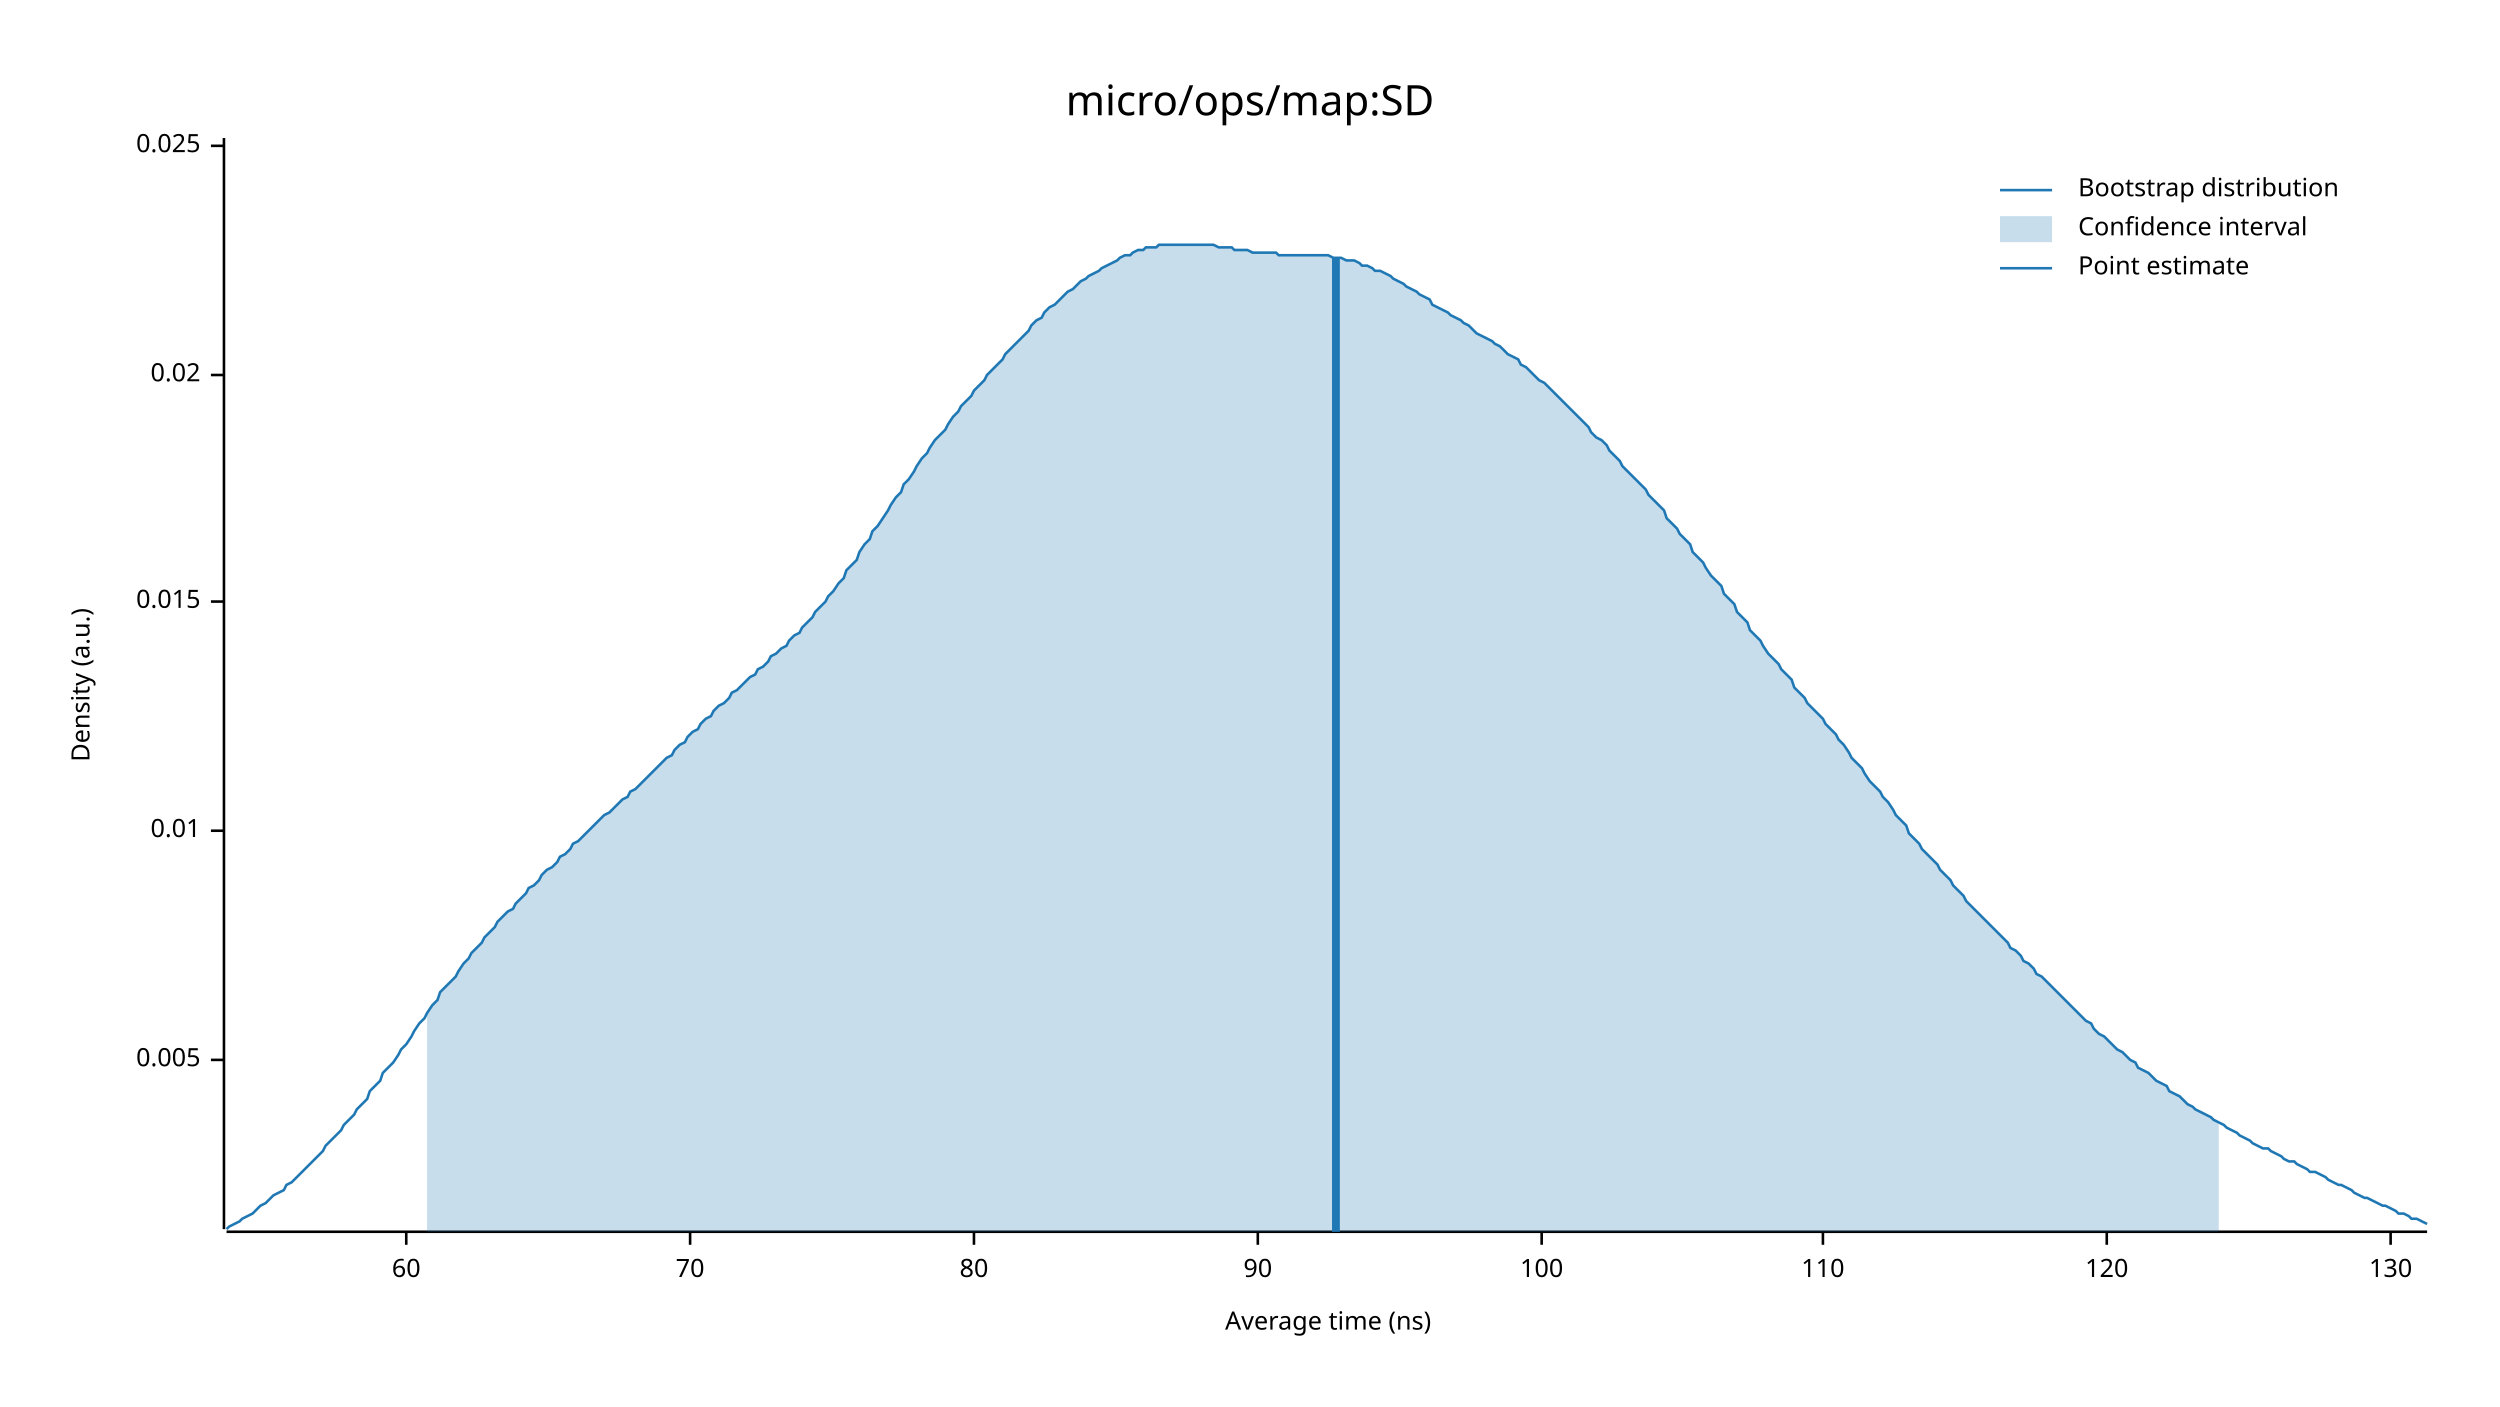
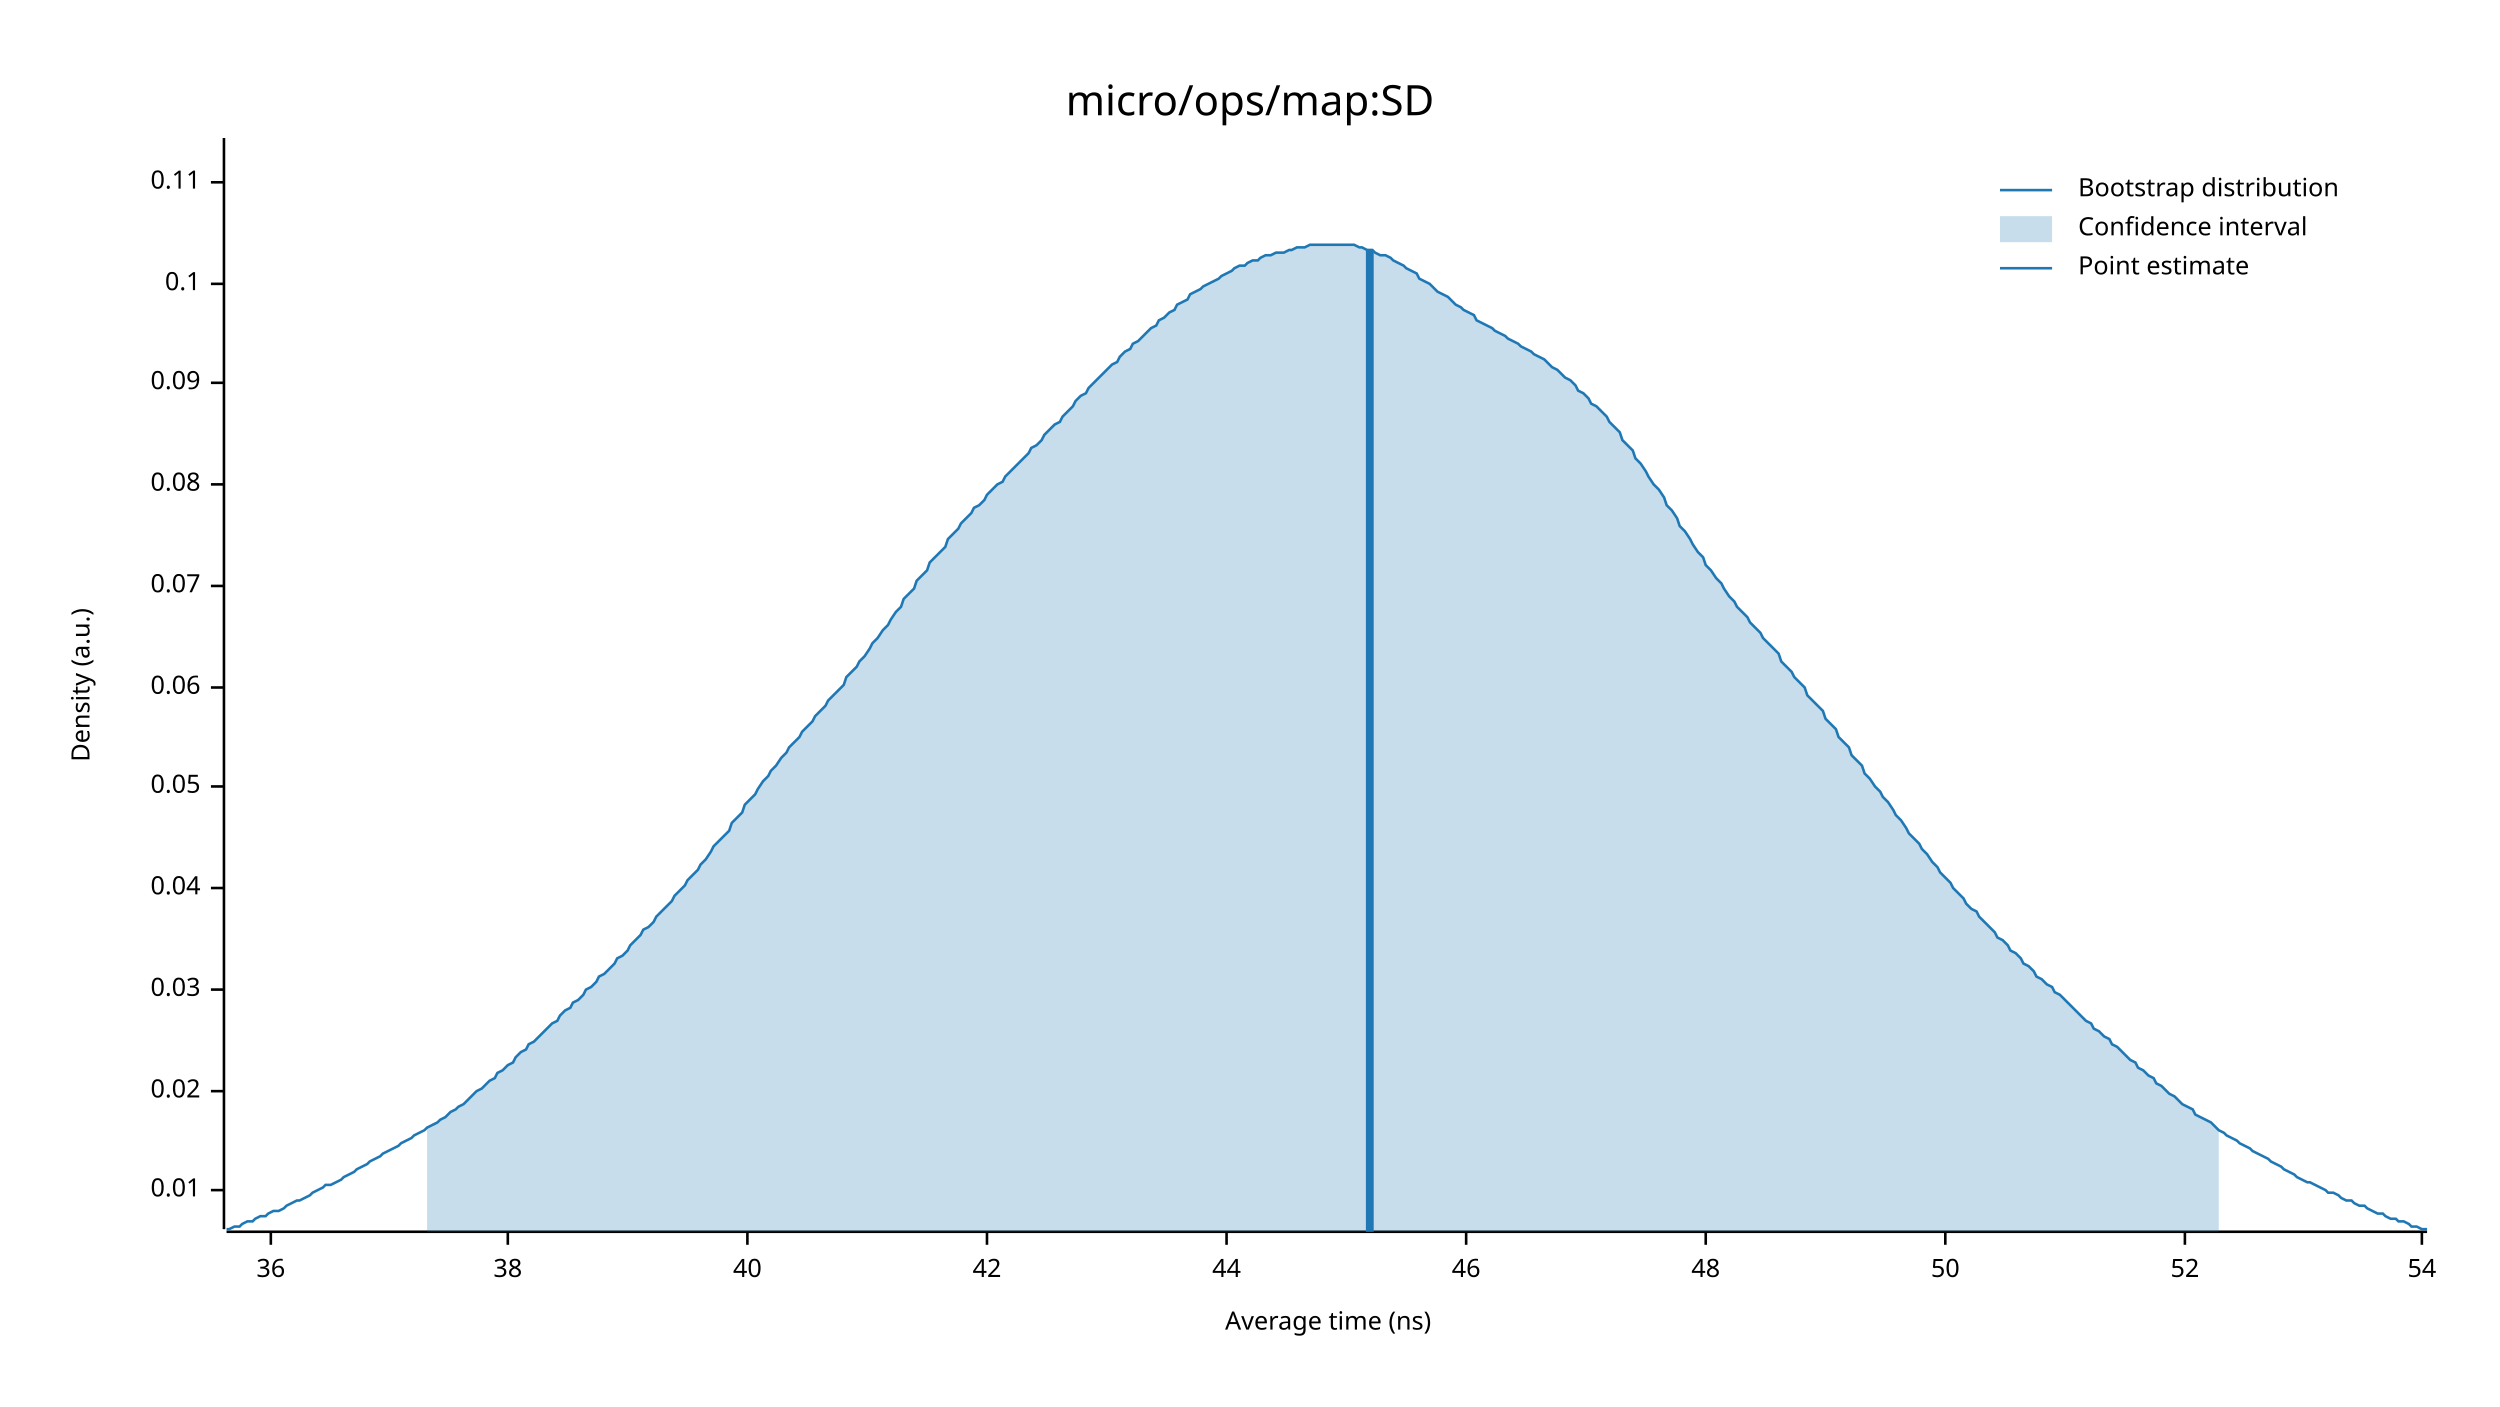
<svg xmlns="http://www.w3.org/2000/svg" width="960" height="540" viewBox="0 0 960 540">
  <text x="480" y="32" dy="0.76em" text-anchor="middle" font-family="sans-serif" font-size="16.129" opacity="1" fill="#000000">
micro/ops/map:SD
</text>
  <text x="27" y="263" dy="0.76em" text-anchor="middle" font-family="sans-serif" font-size="9.677" opacity="1" fill="#000000" transform="rotate(270, 27, 263)">
Density (a.u.)
</text>
  <text x="510" y="513" dy="-0.5ex" text-anchor="middle" font-family="sans-serif" font-size="9.677" opacity="1" fill="#000000">
Average time (ns)
</text>
  <polyline fill="none" opacity="1" stroke="#000000" stroke-width="1" points="86,53 86,472 " />
-   <text x="77" y="407" dy="0.5ex" text-anchor="end" font-family="sans-serif" font-size="9.677" opacity="1" fill="#000000">
- 0.005
- </text>
-   <polyline fill="none" opacity="1" stroke="#000000" stroke-width="1" points="81,407 86,407 " />
-   <text x="77" y="319" dy="0.5ex" text-anchor="end" font-family="sans-serif" font-size="9.677" opacity="1" fill="#000000">
+   <text x="77" y="457" dy="0.5ex" text-anchor="end" font-family="sans-serif" font-size="9.677" opacity="1" fill="#000000">
0.01
</text>
-   <polyline fill="none" opacity="1" stroke="#000000" stroke-width="1" points="81,319 86,319 " />
-   <text x="77" y="231" dy="0.5ex" text-anchor="end" font-family="sans-serif" font-size="9.677" opacity="1" fill="#000000">
- 0.015
- </text>
-   <polyline fill="none" opacity="1" stroke="#000000" stroke-width="1" points="81,231 86,231 " />
-   <text x="77" y="144" dy="0.5ex" text-anchor="end" font-family="sans-serif" font-size="9.677" opacity="1" fill="#000000">
+   <polyline fill="none" opacity="1" stroke="#000000" stroke-width="1" points="81,457 86,457 " />
+   <text x="77" y="419" dy="0.5ex" text-anchor="end" font-family="sans-serif" font-size="9.677" opacity="1" fill="#000000">
0.02
</text>
-   <polyline fill="none" opacity="1" stroke="#000000" stroke-width="1" points="81,144 86,144 " />
-   <text x="77" y="56" dy="0.5ex" text-anchor="end" font-family="sans-serif" font-size="9.677" opacity="1" fill="#000000">
- 0.025
+   <polyline fill="none" opacity="1" stroke="#000000" stroke-width="1" points="81,419 86,419 " />
+   <text x="77" y="380" dy="0.5ex" text-anchor="end" font-family="sans-serif" font-size="9.677" opacity="1" fill="#000000">
+ 0.03
</text>
-   <polyline fill="none" opacity="1" stroke="#000000" stroke-width="1" points="81,56 86,56 " />
+   <polyline fill="none" opacity="1" stroke="#000000" stroke-width="1" points="81,380 86,380 " />
+   <text x="77" y="341" dy="0.5ex" text-anchor="end" font-family="sans-serif" font-size="9.677" opacity="1" fill="#000000">
+ 0.04
+ </text>
+   <polyline fill="none" opacity="1" stroke="#000000" stroke-width="1" points="81,341 86,341 " />
+   <text x="77" y="302" dy="0.5ex" text-anchor="end" font-family="sans-serif" font-size="9.677" opacity="1" fill="#000000">
+ 0.05
+ </text>
+   <polyline fill="none" opacity="1" stroke="#000000" stroke-width="1" points="81,302 86,302 " />
+   <text x="77" y="264" dy="0.5ex" text-anchor="end" font-family="sans-serif" font-size="9.677" opacity="1" fill="#000000">
+ 0.06
+ </text>
+   <polyline fill="none" opacity="1" stroke="#000000" stroke-width="1" points="81,264 86,264 " />
+   <text x="77" y="225" dy="0.5ex" text-anchor="end" font-family="sans-serif" font-size="9.677" opacity="1" fill="#000000">
+ 0.07
+ </text>
+   <polyline fill="none" opacity="1" stroke="#000000" stroke-width="1" points="81,225 86,225 " />
+   <text x="77" y="186" dy="0.5ex" text-anchor="end" font-family="sans-serif" font-size="9.677" opacity="1" fill="#000000">
+ 0.08
+ </text>
+   <polyline fill="none" opacity="1" stroke="#000000" stroke-width="1" points="81,186 86,186 " />
+   <text x="77" y="147" dy="0.5ex" text-anchor="end" font-family="sans-serif" font-size="9.677" opacity="1" fill="#000000">
+ 0.09
+ </text>
+   <polyline fill="none" opacity="1" stroke="#000000" stroke-width="1" points="81,147 86,147 " />
+   <text x="77" y="109" dy="0.5ex" text-anchor="end" font-family="sans-serif" font-size="9.677" opacity="1" fill="#000000">
+ 0.1
+ </text>
+   <polyline fill="none" opacity="1" stroke="#000000" stroke-width="1" points="81,109 86,109 " />
+   <text x="77" y="70" dy="0.5ex" text-anchor="end" font-family="sans-serif" font-size="9.677" opacity="1" fill="#000000">
+ 0.11
+ </text>
+   <polyline fill="none" opacity="1" stroke="#000000" stroke-width="1" points="81,70 86,70 " />
  <polyline fill="none" opacity="1" stroke="#000000" stroke-width="1" points="87,473 932,473 " />
-   <text x="156" y="483" dy="0.76em" text-anchor="middle" font-family="sans-serif" font-size="9.677" opacity="1" fill="#000000">
- 60
+   <text x="104" y="483" dy="0.76em" text-anchor="middle" font-family="sans-serif" font-size="9.677" opacity="1" fill="#000000">
+ 36
</text>
-   <polyline fill="none" opacity="1" stroke="#000000" stroke-width="1" points="156,473 156,478 " />
-   <text x="265" y="483" dy="0.76em" text-anchor="middle" font-family="sans-serif" font-size="9.677" opacity="1" fill="#000000">
- 70
+   <polyline fill="none" opacity="1" stroke="#000000" stroke-width="1" points="104,473 104,478 " />
+   <text x="195" y="483" dy="0.76em" text-anchor="middle" font-family="sans-serif" font-size="9.677" opacity="1" fill="#000000">
+ 38
</text>
-   <polyline fill="none" opacity="1" stroke="#000000" stroke-width="1" points="265,473 265,478 " />
-   <text x="374" y="483" dy="0.76em" text-anchor="middle" font-family="sans-serif" font-size="9.677" opacity="1" fill="#000000">
- 80
+   <polyline fill="none" opacity="1" stroke="#000000" stroke-width="1" points="195,473 195,478 " />
+   <text x="287" y="483" dy="0.76em" text-anchor="middle" font-family="sans-serif" font-size="9.677" opacity="1" fill="#000000">
+ 40
</text>
-   <polyline fill="none" opacity="1" stroke="#000000" stroke-width="1" points="374,473 374,478 " />
-   <text x="483" y="483" dy="0.76em" text-anchor="middle" font-family="sans-serif" font-size="9.677" opacity="1" fill="#000000">
- 90
+   <polyline fill="none" opacity="1" stroke="#000000" stroke-width="1" points="287,473 287,478 " />
+   <text x="379" y="483" dy="0.76em" text-anchor="middle" font-family="sans-serif" font-size="9.677" opacity="1" fill="#000000">
+ 42
</text>
-   <polyline fill="none" opacity="1" stroke="#000000" stroke-width="1" points="483,473 483,478 " />
-   <text x="592" y="483" dy="0.76em" text-anchor="middle" font-family="sans-serif" font-size="9.677" opacity="1" fill="#000000">
- 100
+   <polyline fill="none" opacity="1" stroke="#000000" stroke-width="1" points="379,473 379,478 " />
+   <text x="471" y="483" dy="0.76em" text-anchor="middle" font-family="sans-serif" font-size="9.677" opacity="1" fill="#000000">
+ 44
</text>
-   <polyline fill="none" opacity="1" stroke="#000000" stroke-width="1" points="592,473 592,478 " />
-   <text x="700" y="483" dy="0.76em" text-anchor="middle" font-family="sans-serif" font-size="9.677" opacity="1" fill="#000000">
- 110
+   <polyline fill="none" opacity="1" stroke="#000000" stroke-width="1" points="471,473 471,478 " />
+   <text x="563" y="483" dy="0.76em" text-anchor="middle" font-family="sans-serif" font-size="9.677" opacity="1" fill="#000000">
+ 46
</text>
-   <polyline fill="none" opacity="1" stroke="#000000" stroke-width="1" points="700,473 700,478 " />
-   <text x="809" y="483" dy="0.76em" text-anchor="middle" font-family="sans-serif" font-size="9.677" opacity="1" fill="#000000">
- 120
+   <polyline fill="none" opacity="1" stroke="#000000" stroke-width="1" points="563,473 563,478 " />
+   <text x="655" y="483" dy="0.76em" text-anchor="middle" font-family="sans-serif" font-size="9.677" opacity="1" fill="#000000">
+ 48
</text>
-   <polyline fill="none" opacity="1" stroke="#000000" stroke-width="1" points="809,473 809,478 " />
-   <text x="918" y="483" dy="0.76em" text-anchor="middle" font-family="sans-serif" font-size="9.677" opacity="1" fill="#000000">
- 130
+   <polyline fill="none" opacity="1" stroke="#000000" stroke-width="1" points="655,473 655,478 " />
+   <text x="747" y="483" dy="0.76em" text-anchor="middle" font-family="sans-serif" font-size="9.677" opacity="1" fill="#000000">
+ 50
</text>
-   <polyline fill="none" opacity="1" stroke="#000000" stroke-width="1" points="918,473 918,478 " />
-   <polyline fill="none" opacity="1" stroke="#1F78B4" stroke-width="1" points="87,472 88,471 90,470 92,469 93,468 95,467 97,466 98,465 100,463 102,462 103,461 105,459 107,458 109,457 110,455 112,454 114,452 115,451 117,449 119,447 120,446 122,444 124,442 125,440 127,438 129,436 131,434 132,432 134,430 136,428 137,426 139,424 141,422 142,419 144,417 146,415 147,412 149,410 151,408 153,405 154,403 156,401 158,398 159,396 161,393 163,391 164,389 166,386 168,384 169,381 171,379 173,377 175,375 176,373 178,370 180,368 181,366 183,364 185,362 186,360 188,358 190,356 191,354 193,352 195,350 197,349 198,347 200,345 202,343 203,341 205,340 207,338 208,336 210,334 212,333 214,331 215,329 217,328 219,326 220,324 222,323 224,321 225,320 227,318 229,316 230,315 232,313 234,312 236,310 237,309 239,307 241,306 242,304 244,303 246,301 247,300 249,298 251,296 252,295 254,293 256,291 258,290 259,288 261,286 263,285 264,283 266,281 268,280 269,278 271,276 273,275 274,273 276,271 278,270 280,268 281,266 283,265 285,263 286,262 288,260 290,259 291,257 293,256 295,254 296,252 298,251 300,249 302,248 303,246 305,244 307,243 308,241 310,239 312,237 313,235 315,233 317,231 318,229 320,227 322,224 324,222 325,219 327,217 329,215 330,212 332,209 334,207 335,204 337,202 339,199 341,196 342,194 344,191 346,189 347,186 349,184 351,181 352,179 354,176 356,174 357,172 359,169 361,167 363,165 364,163 366,160 368,158 369,156 371,154 373,152 374,150 376,148 378,146 379,144 381,142 383,140 385,138 386,136 388,134 390,132 391,131 393,129 395,127 396,125 398,123 400,122 401,120 403,118 405,117 407,115 408,114 410,112 412,111 413,110 415,108 417,107 418,106 420,105 422,104 423,103 425,102 427,101 429,100 430,99 432,98 434,98 435,97 437,96 439,96 440,95 442,95 444,95 445,94 447,94 449,94 451,94 452,94 454,94 456,94 457,94 459,94 461,94 462,94 464,94 466,94 468,95 469,95 471,95 473,95 474,96 476,96 478,96 479,96 481,97 483,97 484,97 486,97 488,97 490,97 491,98 493,98 495,98 496,98 498,98 500,98 501,98 503,98 505,98 506,98 508,98 510,98 512,99 513,99 515,99 517,100 518,100 520,100 522,101 523,102 525,102 527,103 528,104 530,104 532,105 534,106 535,107 537,108 539,109 540,110 542,111 544,112 545,113 547,114 549,115 550,117 552,118 554,119 556,120 557,121 559,122 561,123 562,124 564,125 566,127 567,128 569,129 571,130 573,131 574,132 576,133 578,135 579,136 581,137 583,138 584,140 586,141 588,143 589,144 591,146 593,147 595,149 596,150 598,152 600,154 601,155 603,157 605,159 606,160 608,162 610,164 611,166 613,168 615,169 617,171 618,173 620,175 622,177 623,179 625,181 627,183 628,184 630,186 632,188 633,190 635,192 637,194 639,196 640,199 642,201 644,203 645,205 647,207 649,209 650,212 652,214 654,216 655,218 657,221 659,223 661,225 662,228 664,230 666,232 667,235 669,237 671,239 672,242 674,244 676,246 677,248 679,251 681,253 683,255 684,257 686,259 688,261 689,264 691,266 693,268 694,270 696,272 698,274 700,276 701,278 703,280 705,282 706,284 708,286 710,289 711,291 713,293 715,295 716,297 718,300 720,302 722,304 723,306 725,308 727,311 728,313 730,315 732,317 733,320 735,322 737,324 738,326 740,328 742,330 744,332 745,334 747,336 749,338 750,340 752,342 754,344 755,346 757,348 759,350 760,351 762,353 764,355 766,357 767,358 769,360 771,362 772,364 774,365 776,367 777,369 779,370 781,372 782,374 784,375 786,377 788,379 789,380 791,382 793,384 794,385 796,387 798,389 799,390 801,392 803,393 804,395 806,397 808,398 810,400 811,401 813,403 815,404 816,405 818,407 820,408 821,410 823,411 825,412 827,414 828,415 830,416 832,417 833,419 835,420 837,421 838,422 840,424 842,425 843,426 845,427 847,428 849,429 850,430 852,431 854,432 855,433 857,434 859,435 860,436 862,437 864,438 865,439 867,440 869,441 871,441 872,442 874,443 876,444 877,445 879,446 881,446 882,447 884,448 886,449 887,450 889,450 891,451 893,452 894,453 896,454 898,455 899,455 901,456 903,457 904,458 906,459 908,460 909,460 911,461 913,462 915,463 916,463 918,464 920,465 921,466 923,466 925,467 926,468 928,468 930,469 932,470 " />
-   <polygon opacity="0.25" fill="#1F78B4" points="164,389 166,386 168,384 169,381 171,379 173,377 175,375 176,373 178,370 180,368 181,366 183,364 185,362 186,360 188,358 190,356 191,354 193,352 195,350 197,349 198,347 200,345 202,343 203,341 205,340 207,338 208,336 210,334 212,333 214,331 215,329 217,328 219,326 220,324 222,323 224,321 225,320 227,318 229,316 230,315 232,313 234,312 236,310 237,309 239,307 241,306 242,304 244,303 246,301 247,300 249,298 251,296 252,295 254,293 256,291 258,290 259,288 261,286 263,285 264,283 266,281 268,280 269,278 271,276 273,275 274,273 276,271 278,270 280,268 281,266 283,265 285,263 286,262 288,260 290,259 291,257 293,256 295,254 296,252 298,251 300,249 302,248 303,246 305,244 307,243 308,241 310,239 312,237 313,235 315,233 317,231 318,229 320,227 322,224 324,222 325,219 327,217 329,215 330,212 332,209 334,207 335,204 337,202 339,199 341,196 342,194 344,191 346,189 347,186 349,184 351,181 352,179 354,176 356,174 357,172 359,169 361,167 363,165 364,163 366,160 368,158 369,156 371,154 373,152 374,150 376,148 378,146 379,144 381,142 383,140 385,138 386,136 388,134 390,132 391,131 393,129 395,127 396,125 398,123 400,122 401,120 403,118 405,117 407,115 408,114 410,112 412,111 413,110 415,108 417,107 418,106 420,105 422,104 423,103 425,102 427,101 429,100 430,99 432,98 434,98 435,97 437,96 439,96 440,95 442,95 444,95 445,94 447,94 449,94 451,94 452,94 454,94 456,94 457,94 459,94 461,94 462,94 464,94 466,94 468,95 469,95 471,95 473,95 474,96 476,96 478,96 479,96 481,97 483,97 484,97 486,97 488,97 490,97 491,98 493,98 495,98 496,98 498,98 500,98 501,98 503,98 505,98 506,98 508,98 510,98 512,99 513,99 515,99 517,100 518,100 520,100 522,101 523,102 525,102 527,103 528,104 530,104 532,105 534,106 535,107 537,108 539,109 540,110 542,111 544,112 545,113 547,114 549,115 550,117 552,118 554,119 556,120 557,121 559,122 561,123 562,124 564,125 566,127 567,128 569,129 571,130 573,131 574,132 576,133 578,135 579,136 581,137 583,138 584,140 586,141 588,143 589,144 591,146 593,147 595,149 596,150 598,152 600,154 601,155 603,157 605,159 606,160 608,162 610,164 611,166 613,168 615,169 617,171 618,173 620,175 622,177 623,179 625,181 627,183 628,184 630,186 632,188 633,190 635,192 637,194 639,196 640,199 642,201 644,203 645,205 647,207 649,209 650,212 652,214 654,216 655,218 657,221 659,223 661,225 662,228 664,230 666,232 667,235 669,237 671,239 672,242 674,244 676,246 677,248 679,251 681,253 683,255 684,257 686,259 688,261 689,264 691,266 693,268 694,270 696,272 698,274 700,276 701,278 703,280 705,282 706,284 708,286 710,289 711,291 713,293 715,295 716,297 718,300 720,302 722,304 723,306 725,308 727,311 728,313 730,315 732,317 733,320 735,322 737,324 738,326 740,328 742,330 744,332 745,334 747,336 749,338 750,340 752,342 754,344 755,346 757,348 759,350 760,351 762,353 764,355 766,357 767,358 769,360 771,362 772,364 774,365 776,367 777,369 779,370 781,372 782,374 784,375 786,377 788,379 789,380 791,382 793,384 794,385 796,387 798,389 799,390 801,392 803,393 804,395 806,397 808,398 810,400 811,401 813,403 815,404 816,405 818,407 820,408 821,410 823,411 825,412 827,414 828,415 830,416 832,417 833,419 835,420 837,421 838,422 840,424 842,425 843,426 845,427 847,428 849,429 850,430 852,431 852,473 164,473 " />
-   <polyline fill="none" opacity="1" stroke="#1F78B4" stroke-width="3" points="513,473 513,99 " />
+   <polyline fill="none" opacity="1" stroke="#000000" stroke-width="1" points="747,473 747,478 " />
+   <text x="839" y="483" dy="0.76em" text-anchor="middle" font-family="sans-serif" font-size="9.677" opacity="1" fill="#000000">
+ 52
+ </text>
+   <polyline fill="none" opacity="1" stroke="#000000" stroke-width="1" points="839,473 839,478 " />
+   <text x="930" y="483" dy="0.76em" text-anchor="middle" font-family="sans-serif" font-size="9.677" opacity="1" fill="#000000">
+ 54
+ </text>
+   <polyline fill="none" opacity="1" stroke="#000000" stroke-width="1" points="930,473 930,478 " />
+   <polyline fill="none" opacity="1" stroke="#1F78B4" stroke-width="1" points="87,472 88,472 90,471 92,471 93,470 95,469 97,469 98,468 100,467 102,467 103,466 105,465 107,465 109,464 110,463 112,462 114,461 115,461 117,460 119,459 120,458 122,457 124,456 125,455 127,455 129,454 131,453 132,452 134,451 136,450 137,449 139,448 141,447 142,446 144,445 146,444 147,443 149,442 151,441 153,440 154,439 156,438 158,437 159,436 161,435 163,434 164,433 166,432 168,431 169,430 171,429 173,427 175,426 176,425 178,424 180,422 181,421 183,419 185,418 186,417 188,415 190,414 191,412 193,411 195,409 197,408 198,406 200,404 202,403 203,401 205,400 207,398 208,397 210,395 212,393 214,392 215,390 217,388 219,387 220,385 222,384 224,382 225,380 227,379 229,377 230,375 232,374 234,372 236,370 237,368 239,367 241,365 242,363 244,361 246,359 247,357 249,356 251,354 252,352 254,350 256,348 258,346 259,344 261,342 263,340 264,338 266,336 268,334 269,332 271,330 273,327 274,325 276,323 278,321 280,319 281,316 283,314 285,312 286,309 288,307 290,305 291,303 293,300 295,298 296,296 298,294 300,291 302,289 303,287 305,285 307,283 308,281 310,279 312,277 313,275 315,273 317,271 318,269 320,267 322,265 324,263 325,260 327,258 329,256 330,254 332,252 334,249 335,247 337,245 339,242 341,240 342,238 344,235 346,233 347,230 349,228 351,226 352,223 354,221 356,219 357,216 359,214 361,212 363,210 364,207 366,205 368,203 369,201 371,199 373,197 374,195 376,194 378,192 379,190 381,188 383,186 385,185 386,183 388,181 390,179 391,178 393,176 395,174 396,172 398,171 400,169 401,167 403,165 405,163 407,162 408,160 410,158 412,156 413,154 415,152 417,151 418,149 420,147 422,145 423,144 425,142 427,140 429,139 430,137 432,135 434,134 435,132 437,131 439,129 440,128 442,126 444,125 445,123 447,122 449,120 451,119 452,117 454,116 456,115 457,113 459,112 461,111 462,110 464,109 466,108 468,107 469,106 471,105 473,104 474,103 476,102 478,102 479,101 481,100 483,100 484,99 486,98 488,98 490,97 491,97 493,97 495,96 496,96 498,95 500,95 501,95 503,94 505,94 506,94 508,94 510,94 512,94 513,94 515,94 517,94 518,94 520,94 522,95 523,95 525,96 527,96 528,97 530,98 532,98 534,99 535,100 537,101 539,102 540,103 542,104 544,105 545,107 547,108 549,109 550,110 552,112 554,113 556,114 557,115 559,117 561,118 562,119 564,120 566,121 567,123 569,124 571,125 573,126 574,127 576,128 578,129 579,130 581,131 583,132 584,133 586,134 588,135 589,136 591,137 593,138 595,140 596,141 598,142 600,144 601,145 603,146 605,148 606,150 608,151 610,153 611,155 613,156 615,158 617,160 618,162 620,164 622,166 623,169 625,171 627,173 628,176 630,178 632,181 633,183 635,186 637,188 639,191 640,194 642,196 644,199 645,202 647,204 649,207 650,209 652,212 654,214 655,217 657,219 659,222 661,224 662,226 664,229 666,231 667,233 669,235 671,237 672,239 674,241 676,243 677,245 679,247 681,249 683,251 684,254 686,256 688,258 689,260 691,262 693,264 694,267 696,269 698,271 700,273 701,276 703,278 705,280 706,283 708,285 710,287 711,290 713,292 715,294 716,297 718,299 720,302 722,304 723,306 725,308 727,311 728,313 730,315 732,318 733,320 735,322 737,324 738,326 740,328 742,331 744,333 745,335 747,337 749,339 750,341 752,343 754,345 755,347 757,349 759,350 760,352 762,354 764,356 766,358 767,360 769,361 771,363 772,365 774,366 776,368 777,370 779,371 781,373 782,375 784,376 786,378 788,379 789,381 791,382 793,384 794,385 796,387 798,389 799,390 801,392 803,393 804,395 806,396 808,398 810,399 811,401 813,402 815,404 816,405 818,407 820,408 821,410 823,411 825,413 827,414 828,416 830,417 832,419 833,420 835,421 837,423 838,424 840,425 842,426 843,428 845,429 847,430 849,431 850,432 852,434 854,435 855,436 857,437 859,438 860,439 862,440 864,441 865,442 867,443 869,444 871,445 872,446 874,447 876,448 877,449 879,450 881,451 882,452 884,453 886,454 887,454 889,455 891,456 893,457 894,458 896,458 898,459 899,460 901,461 903,461 904,462 906,463 908,463 909,464 911,465 913,466 915,466 916,467 918,468 920,468 921,469 923,469 925,470 926,471 928,471 930,472 932,472 " />
+   <polygon opacity="0.25" fill="#1F78B4" points="164,433 166,432 168,431 169,430 171,429 173,427 175,426 176,425 178,424 180,422 181,421 183,419 185,418 186,417 188,415 190,414 191,412 193,411 195,409 197,408 198,406 200,404 202,403 203,401 205,400 207,398 208,397 210,395 212,393 214,392 215,390 217,388 219,387 220,385 222,384 224,382 225,380 227,379 229,377 230,375 232,374 234,372 236,370 237,368 239,367 241,365 242,363 244,361 246,359 247,357 249,356 251,354 252,352 254,350 256,348 258,346 259,344 261,342 263,340 264,338 266,336 268,334 269,332 271,330 273,327 274,325 276,323 278,321 280,319 281,316 283,314 285,312 286,309 288,307 290,305 291,303 293,300 295,298 296,296 298,294 300,291 302,289 303,287 305,285 307,283 308,281 310,279 312,277 313,275 315,273 317,271 318,269 320,267 322,265 324,263 325,260 327,258 329,256 330,254 332,252 334,249 335,247 337,245 339,242 341,240 342,238 344,235 346,233 347,230 349,228 351,226 352,223 354,221 356,219 357,216 359,214 361,212 363,210 364,207 366,205 368,203 369,201 371,199 373,197 374,195 376,194 378,192 379,190 381,188 383,186 385,185 386,183 388,181 390,179 391,178 393,176 395,174 396,172 398,171 400,169 401,167 403,165 405,163 407,162 408,160 410,158 412,156 413,154 415,152 417,151 418,149 420,147 422,145 423,144 425,142 427,140 429,139 430,137 432,135 434,134 435,132 437,131 439,129 440,128 442,126 444,125 445,123 447,122 449,120 451,119 452,117 454,116 456,115 457,113 459,112 461,111 462,110 464,109 466,108 468,107 469,106 471,105 473,104 474,103 476,102 478,102 479,101 481,100 483,100 484,99 486,98 488,98 490,97 491,97 493,97 495,96 496,96 498,95 500,95 501,95 503,94 505,94 506,94 508,94 510,94 512,94 513,94 515,94 517,94 518,94 520,94 522,95 523,95 525,96 527,96 528,97 530,98 532,98 534,99 535,100 537,101 539,102 540,103 542,104 544,105 545,107 547,108 549,109 550,110 552,112 554,113 556,114 557,115 559,117 561,118 562,119 564,120 566,121 567,123 569,124 571,125 573,126 574,127 576,128 578,129 579,130 581,131 583,132 584,133 586,134 588,135 589,136 591,137 593,138 595,140 596,141 598,142 600,144 601,145 603,146 605,148 606,150 608,151 610,153 611,155 613,156 615,158 617,160 618,162 620,164 622,166 623,169 625,171 627,173 628,176 630,178 632,181 633,183 635,186 637,188 639,191 640,194 642,196 644,199 645,202 647,204 649,207 650,209 652,212 654,214 655,217 657,219 659,222 661,224 662,226 664,229 666,231 667,233 669,235 671,237 672,239 674,241 676,243 677,245 679,247 681,249 683,251 684,254 686,256 688,258 689,260 691,262 693,264 694,267 696,269 698,271 700,273 701,276 703,278 705,280 706,283 708,285 710,287 711,290 713,292 715,294 716,297 718,299 720,302 722,304 723,306 725,308 727,311 728,313 730,315 732,318 733,320 735,322 737,324 738,326 740,328 742,331 744,333 745,335 747,337 749,339 750,341 752,343 754,345 755,347 757,349 759,350 760,352 762,354 764,356 766,358 767,360 769,361 771,363 772,365 774,366 776,368 777,370 779,371 781,373 782,375 784,376 786,378 788,379 789,381 791,382 793,384 794,385 796,387 798,389 799,390 801,392 803,393 804,395 806,396 808,398 810,399 811,401 813,402 815,404 816,405 818,407 820,408 821,410 823,411 825,413 827,414 828,416 830,417 832,419 833,420 835,421 837,423 838,424 840,425 842,426 843,428 845,429 847,430 849,431 850,432 852,434 852,473 164,473 " />
+   <polyline fill="none" opacity="1" stroke="#1F78B4" stroke-width="3" points="526,473 526,96 " />
  <text x="798" y="68" dy="0.76em" text-anchor="start" font-family="sans-serif" font-size="9.677" opacity="1" fill="#000000">
Bootstrap distribution
</text>
  <text x="798" y="83" dy="0.76em" text-anchor="start" font-family="sans-serif" font-size="9.677" opacity="1" fill="#000000">
Confidence interval
</text>
  <text x="798" y="98" dy="0.76em" text-anchor="start" font-family="sans-serif" font-size="9.677" opacity="1" fill="#000000">
Point estimate
</text>
  <polyline fill="none" opacity="1" stroke="#1F78B4" stroke-width="1" points="768,73 788,73 " />
  <rect x="768" y="83" width="20" height="10" opacity="0.25" fill="#1F78B4" stroke="none" />
  <polyline fill="none" opacity="1" stroke="#1F78B4" stroke-width="1" points="768,103 788,103 " />
</svg>
